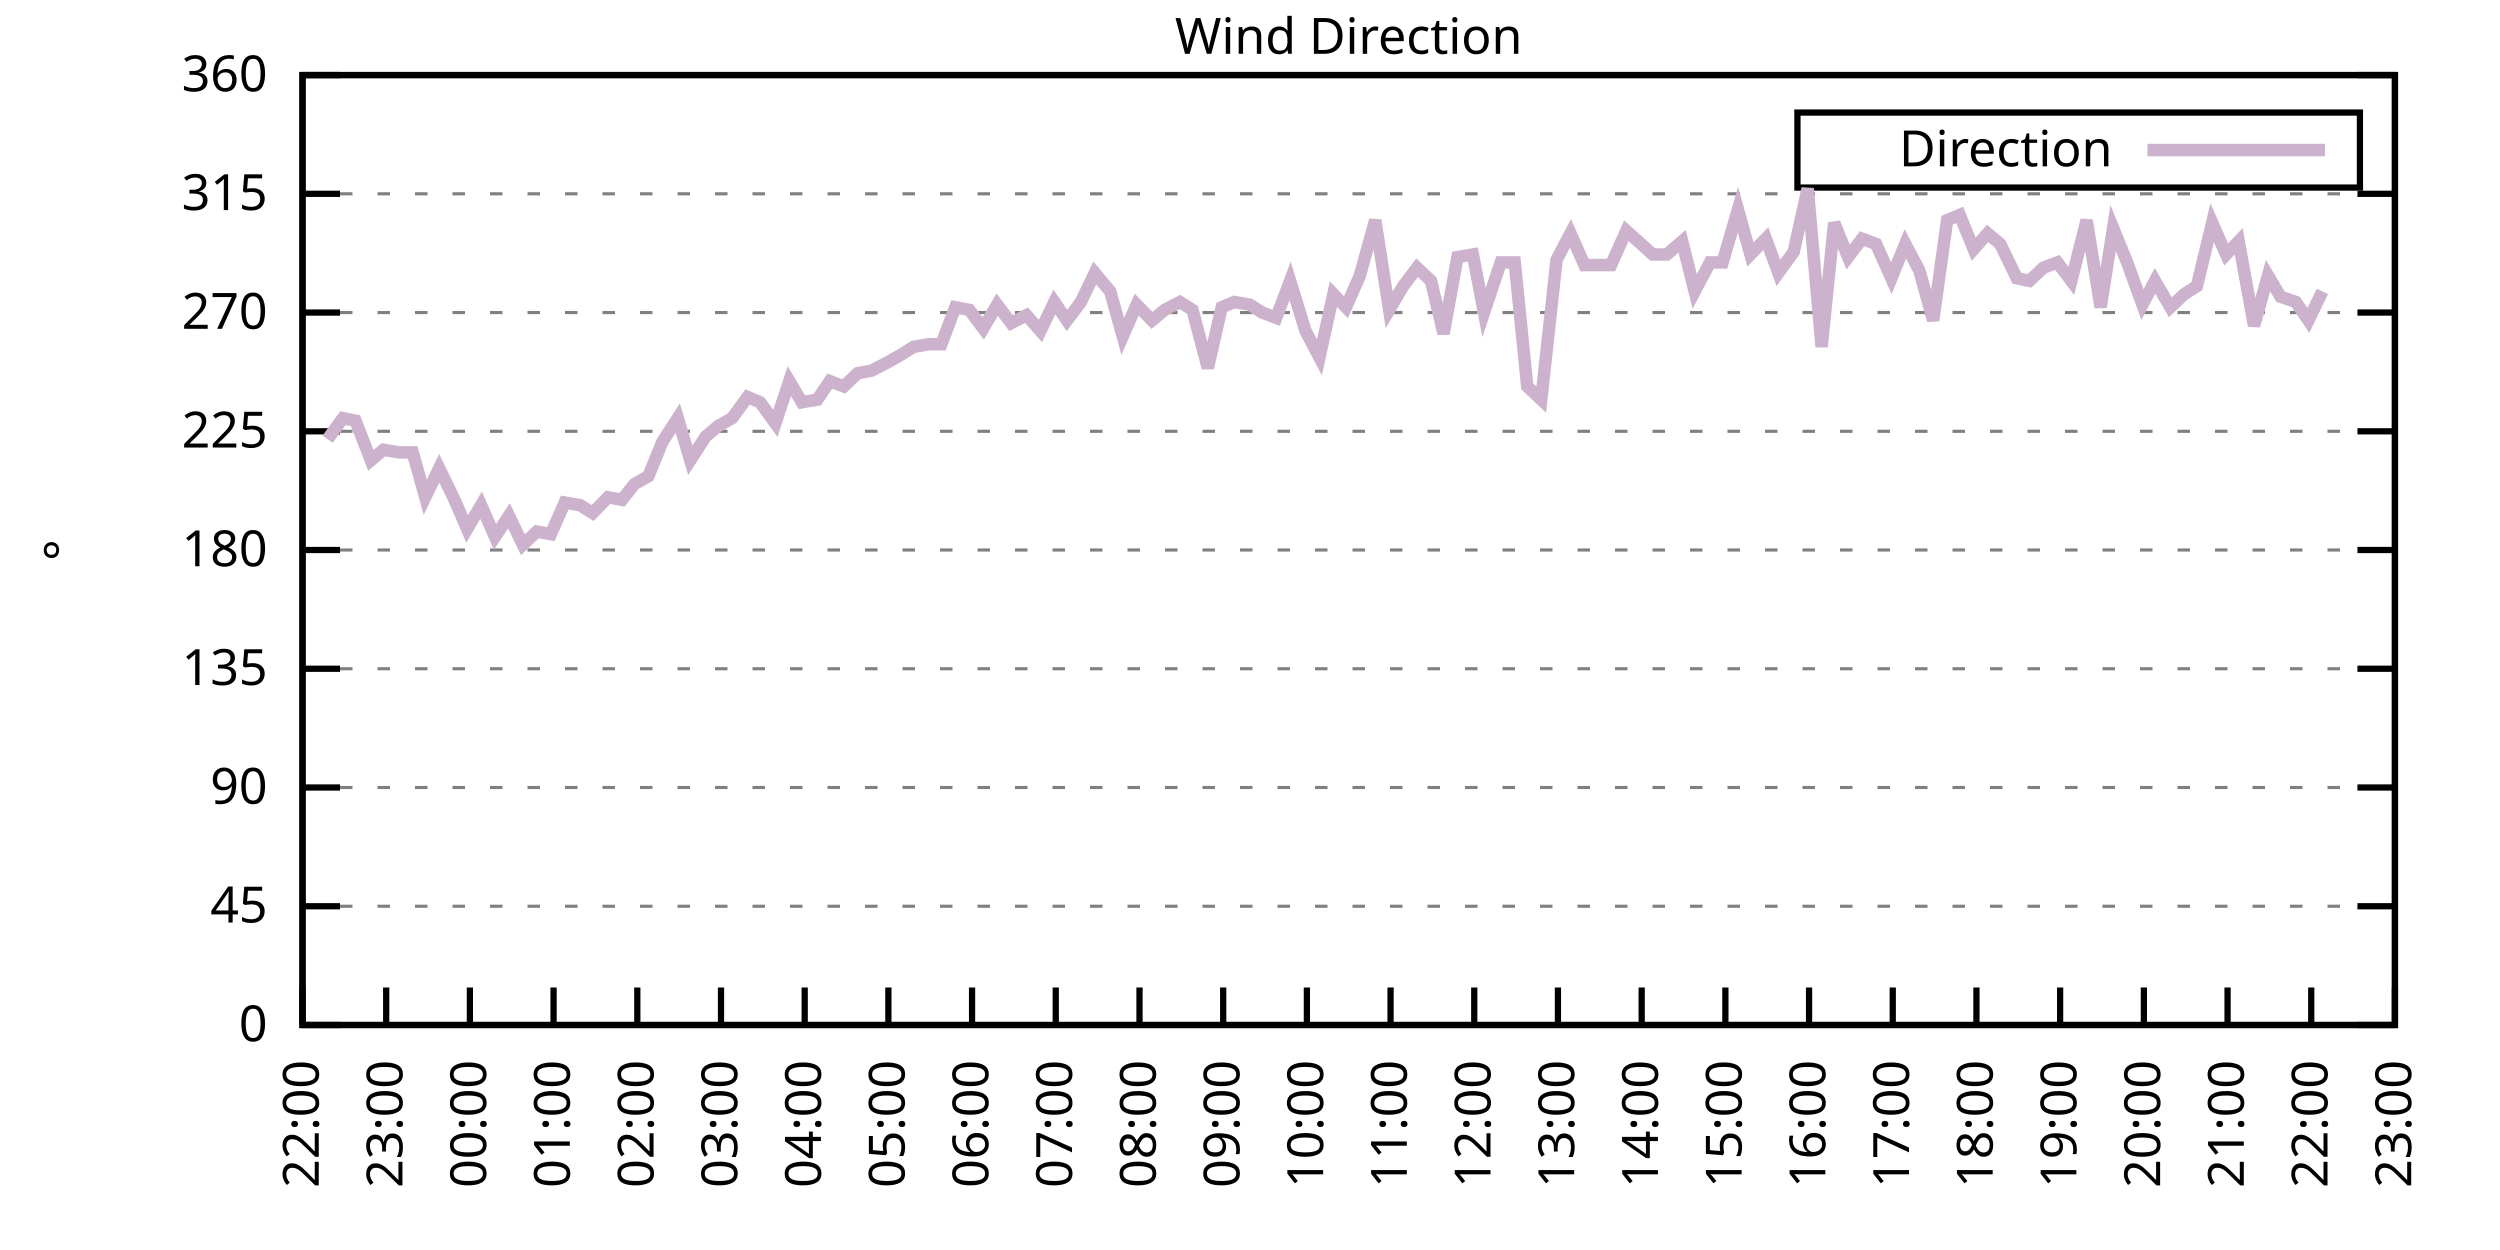
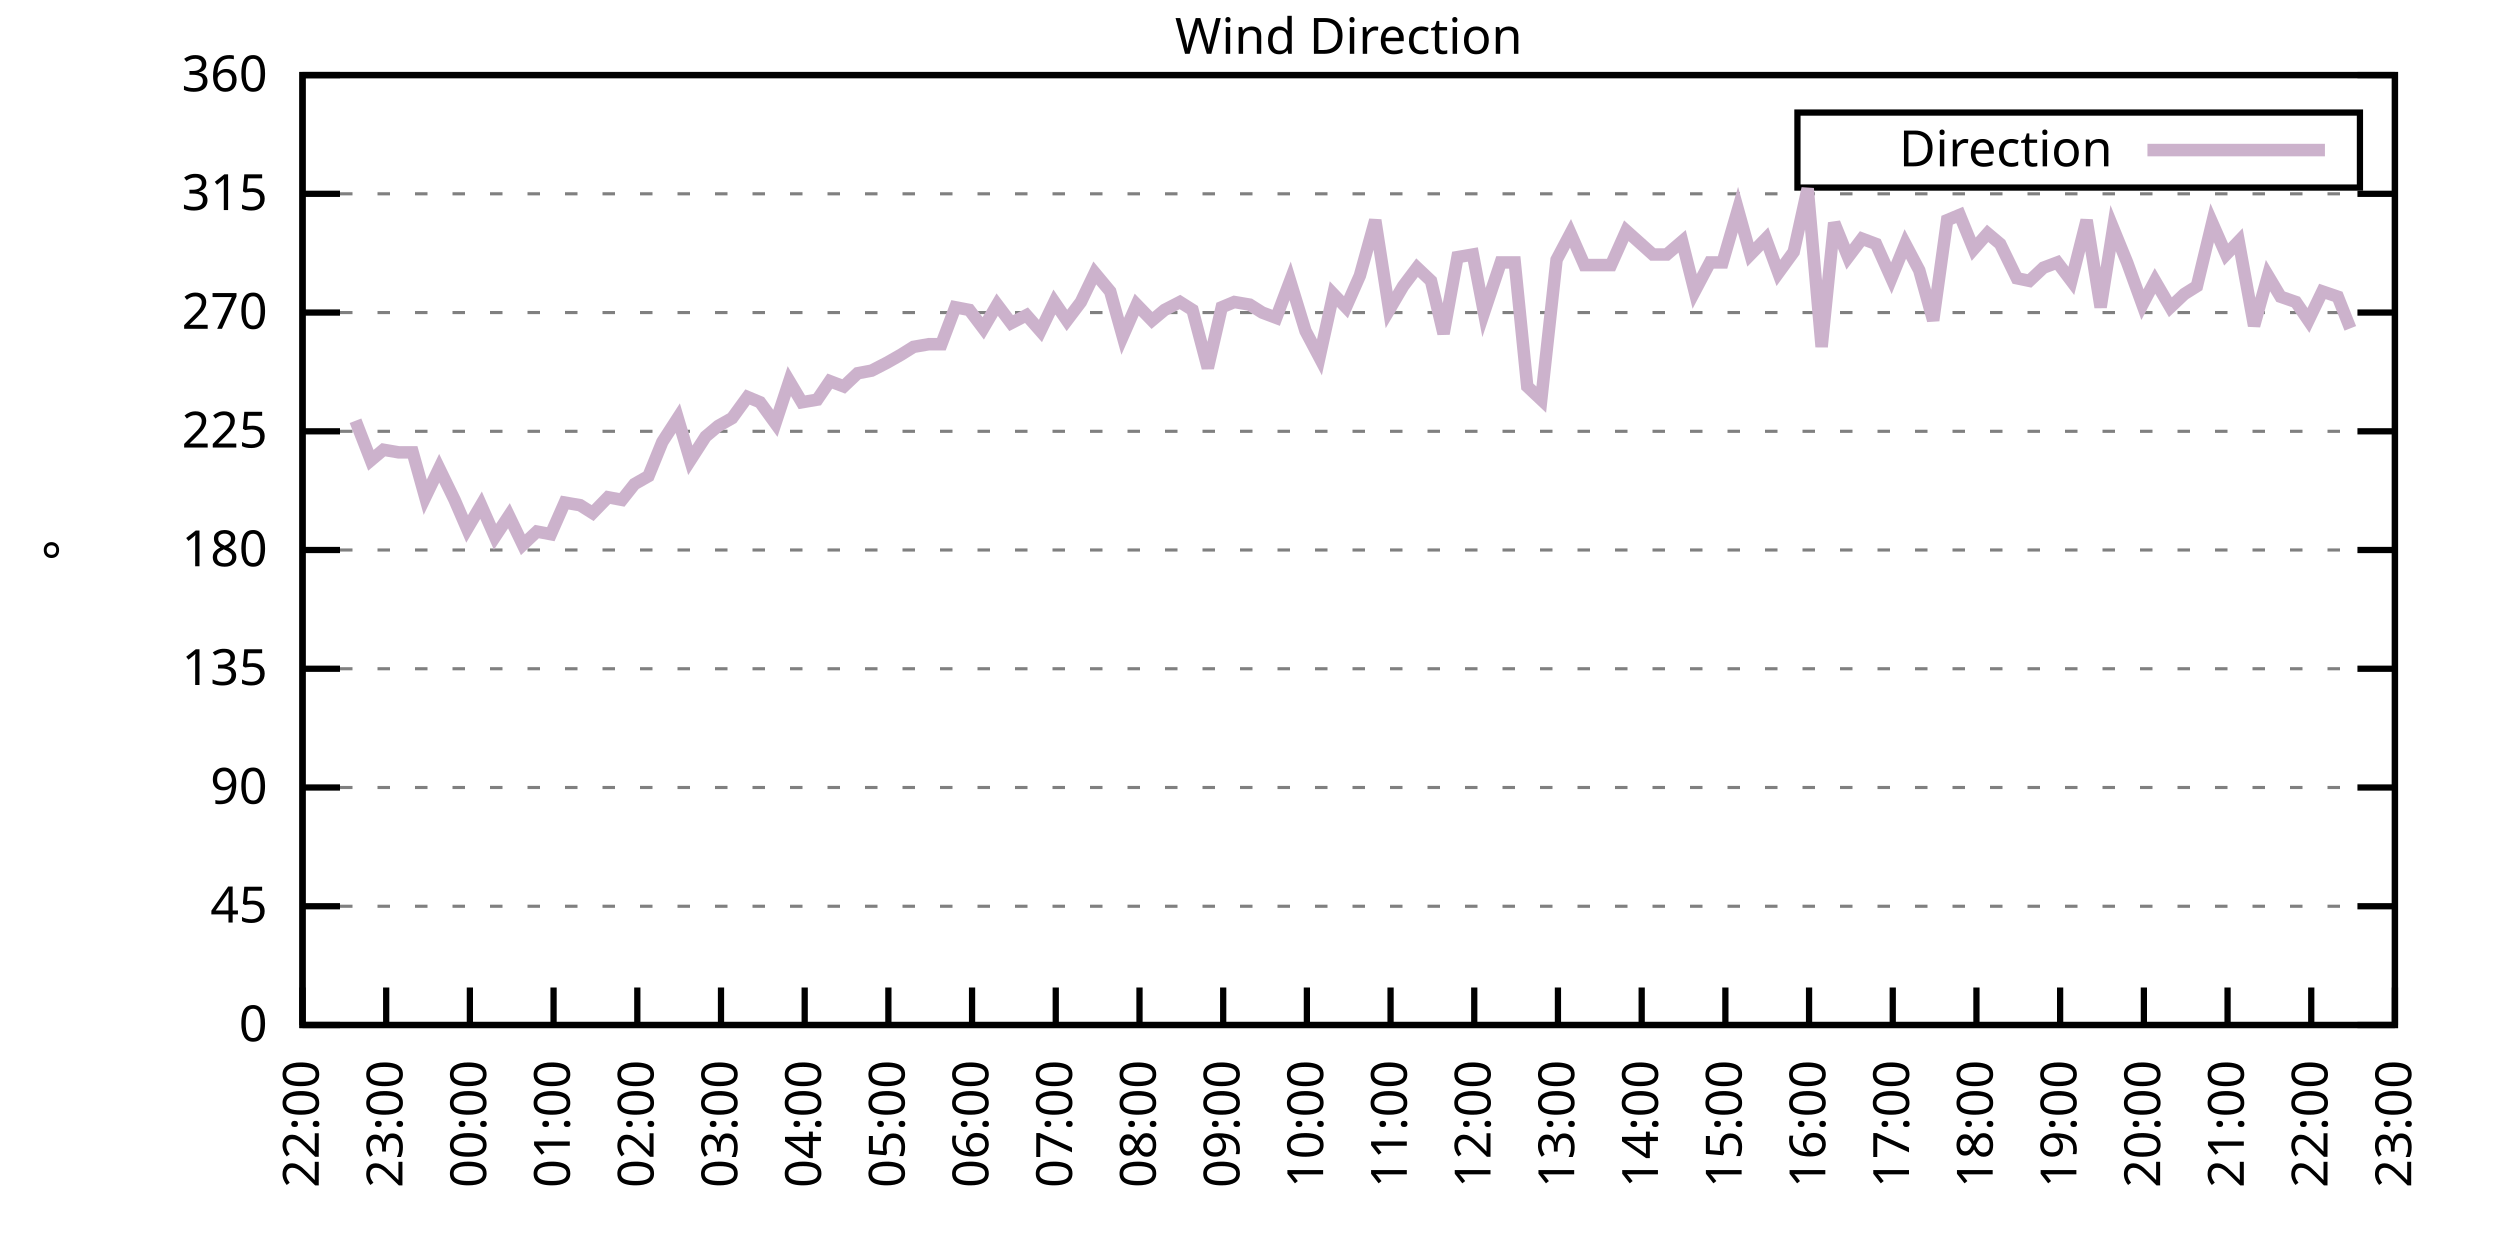
<svg xmlns="http://www.w3.org/2000/svg" xmlns:xlink="http://www.w3.org/1999/xlink" width="400" height="200" viewBox="0 0 400 200">
  <g id="gnuplot_canvas">
    <rect x="0" y="0" width="400" height="200" fill="none" />
    <defs>
      <circle id="gpDot" r="0.5" stroke-width="0.5" stroke="currentColor" />
      <path id="gpPt0" stroke-width="0.333" stroke="currentColor" d="M-1,0 h2 M0,-1 v2" />
      <path id="gpPt1" stroke-width="0.333" stroke="currentColor" d="M-1,-1 L1,1 M1,-1 L-1,1" />
      <path id="gpPt2" stroke-width="0.333" stroke="currentColor" d="M-1,0 L1,0 M0,-1 L0,1 M-1,-1 L1,1 M-1,1 L1,-1" />
      <rect id="gpPt3" stroke-width="0.333" stroke="currentColor" x="-1" y="-1" width="2" height="2" />
      <rect id="gpPt4" stroke-width="0.333" stroke="currentColor" fill="currentColor" x="-1" y="-1" width="2" height="2" />
      <circle id="gpPt5" stroke-width="0.333" stroke="currentColor" cx="0" cy="0" r="1" />
      <use xlink:href="#gpPt5" id="gpPt6" fill="currentColor" stroke="none" />
      <path id="gpPt7" stroke-width="0.333" stroke="currentColor" d="M0,-1.33 L-1.33,0.67 L1.33,0.67 z" />
      <use xlink:href="#gpPt7" id="gpPt8" fill="currentColor" stroke="none" />
      <use xlink:href="#gpPt7" id="gpPt9" stroke="currentColor" transform="rotate(180)" />
      <use xlink:href="#gpPt9" id="gpPt10" fill="currentColor" stroke="none" />
      <use xlink:href="#gpPt3" id="gpPt11" stroke="currentColor" transform="rotate(45)" />
      <use xlink:href="#gpPt11" id="gpPt12" fill="currentColor" stroke="none" />
      <path id="gpPt13" stroke-width="0.333" stroke="currentColor" d="M0,1.330 L1.265,0.411 L0.782,-1.067 L-0.782,-1.076 L-1.265,0.411 z" />
      <use xlink:href="#gpPt13" id="gpPt14" fill="currentColor" stroke="none" />
      <filter id="textbox" filterUnits="objectBoundingBox" x="0" y="0" height="1" width="1">
        <feFlood flood-color="white" flood-opacity="1" result="bgnd" />
        <feComposite in="SourceGraphic" in2="bgnd" operator="atop" />
      </filter>
      <filter id="greybox" filterUnits="objectBoundingBox" x="0" y="0" height="1" width="1">
        <feFlood flood-color="lightgrey" flood-opacity="1" result="grey" />
        <feComposite in="SourceGraphic" in2="grey" operator="atop" />
      </filter>
    </defs>
    <g fill="none" color="white" stroke="currentColor" stroke-width="1.00" stroke-linecap="butt" stroke-linejoin="miter">
</g>
    <g fill="none" color="black" stroke="currentColor" stroke-width="1.00" stroke-linecap="butt" stroke-linejoin="miter">
      <g stroke="none" shape-rendering="crispEdges">
        <polygon fill="rgb(255, 255, 255)" points="48.40,164.00 383.18,164.00 383.18,12.02 48.40,12.02 " />
      </g>
    </g>
    <g fill="none" color="black" stroke="currentColor" stroke-width="1.00" stroke-linecap="butt" stroke-linejoin="miter">
</g>
    <g fill="none" color="black" stroke="black" stroke-width="0.50" stroke-linecap="butt" stroke-linejoin="miter">
</g>
    <g fill="none" color="gray" stroke="currentColor" stroke-width="0.50" stroke-linecap="butt" stroke-linejoin="miter">
      <path stroke="gray" stroke-dasharray="2,4" class="gridline" d="M48.40,164.00 L383.19,164.00  " />
    </g>
    <g fill="none" color="gray" stroke="gray" stroke-width="1.00" stroke-linecap="butt" stroke-linejoin="miter">
</g>
    <g fill="none" color="black" stroke="currentColor" stroke-width="1.00" stroke-linecap="butt" stroke-linejoin="miter">
      <path stroke="black" d="M48.40,164.00 L54.40,164.00 M383.19,164.00 L377.19,164.00  " />
      <g transform="translate(42.80,166.60)" stroke="none" fill="black" font-family="Sans" font-size="8.00" text-anchor="end">
        <text>
          <tspan font-family="Sans"> 0</tspan>
        </text>
      </g>
    </g>
    <g fill="none" color="black" stroke="currentColor" stroke-width="1.00" stroke-linecap="butt" stroke-linejoin="miter">
</g>
    <g fill="none" color="black" stroke="black" stroke-width="0.50" stroke-linecap="butt" stroke-linejoin="miter">
</g>
    <g fill="none" color="gray" stroke="currentColor" stroke-width="0.50" stroke-linecap="butt" stroke-linejoin="miter">
      <path stroke="gray" stroke-dasharray="2,4" class="gridline" d="M48.40,145.00 L383.19,145.00  " />
    </g>
    <g fill="none" color="gray" stroke="gray" stroke-width="1.00" stroke-linecap="butt" stroke-linejoin="miter">
</g>
    <g fill="none" color="black" stroke="currentColor" stroke-width="1.00" stroke-linecap="butt" stroke-linejoin="miter">
      <path stroke="black" d="M48.40,145.00 L54.40,145.00 M383.19,145.00 L377.19,145.00  " />
      <g transform="translate(42.80,147.60)" stroke="none" fill="black" font-family="Sans" font-size="8.00" text-anchor="end">
        <text>
          <tspan font-family="Sans"> 45</tspan>
        </text>
      </g>
    </g>
    <g fill="none" color="black" stroke="currentColor" stroke-width="1.00" stroke-linecap="butt" stroke-linejoin="miter">
</g>
    <g fill="none" color="black" stroke="black" stroke-width="0.50" stroke-linecap="butt" stroke-linejoin="miter">
</g>
    <g fill="none" color="gray" stroke="currentColor" stroke-width="0.50" stroke-linecap="butt" stroke-linejoin="miter">
      <path stroke="gray" stroke-dasharray="2,4" class="gridline" d="M48.40,126.00 L383.19,126.00  " />
    </g>
    <g fill="none" color="gray" stroke="gray" stroke-width="1.00" stroke-linecap="butt" stroke-linejoin="miter">
</g>
    <g fill="none" color="black" stroke="currentColor" stroke-width="1.00" stroke-linecap="butt" stroke-linejoin="miter">
      <path stroke="black" d="M48.40,126.00 L54.40,126.00 M383.19,126.00 L377.19,126.00  " />
      <g transform="translate(42.80,128.60)" stroke="none" fill="black" font-family="Sans" font-size="8.00" text-anchor="end">
        <text>
          <tspan font-family="Sans"> 90</tspan>
        </text>
      </g>
    </g>
    <g fill="none" color="black" stroke="currentColor" stroke-width="1.00" stroke-linecap="butt" stroke-linejoin="miter">
</g>
    <g fill="none" color="black" stroke="black" stroke-width="0.50" stroke-linecap="butt" stroke-linejoin="miter">
</g>
    <g fill="none" color="gray" stroke="currentColor" stroke-width="0.50" stroke-linecap="butt" stroke-linejoin="miter">
      <path stroke="gray" stroke-dasharray="2,4" class="gridline" d="M48.40,107.00 L383.19,107.00  " />
    </g>
    <g fill="none" color="gray" stroke="gray" stroke-width="1.00" stroke-linecap="butt" stroke-linejoin="miter">
</g>
    <g fill="none" color="black" stroke="currentColor" stroke-width="1.00" stroke-linecap="butt" stroke-linejoin="miter">
      <path stroke="black" d="M48.40,107.00 L54.40,107.00 M383.19,107.00 L377.19,107.00  " />
      <g transform="translate(42.80,109.60)" stroke="none" fill="black" font-family="Sans" font-size="8.00" text-anchor="end">
        <text>
          <tspan font-family="Sans"> 135</tspan>
        </text>
      </g>
    </g>
    <g fill="none" color="black" stroke="currentColor" stroke-width="1.00" stroke-linecap="butt" stroke-linejoin="miter">
</g>
    <g fill="none" color="black" stroke="black" stroke-width="0.50" stroke-linecap="butt" stroke-linejoin="miter">
</g>
    <g fill="none" color="gray" stroke="currentColor" stroke-width="0.50" stroke-linecap="butt" stroke-linejoin="miter">
      <path stroke="gray" stroke-dasharray="2,4" class="gridline" d="M48.40,88.00 L383.19,88.00  " />
    </g>
    <g fill="none" color="gray" stroke="gray" stroke-width="1.00" stroke-linecap="butt" stroke-linejoin="miter">
</g>
    <g fill="none" color="black" stroke="currentColor" stroke-width="1.00" stroke-linecap="butt" stroke-linejoin="miter">
      <path stroke="black" d="M48.40,88.00 L54.40,88.00 M383.19,88.00 L377.19,88.00  " />
      <g transform="translate(42.80,90.60)" stroke="none" fill="black" font-family="Sans" font-size="8.00" text-anchor="end">
        <text>
          <tspan font-family="Sans"> 180</tspan>
        </text>
      </g>
    </g>
    <g fill="none" color="black" stroke="currentColor" stroke-width="1.00" stroke-linecap="butt" stroke-linejoin="miter">
</g>
    <g fill="none" color="black" stroke="black" stroke-width="0.50" stroke-linecap="butt" stroke-linejoin="miter">
</g>
    <g fill="none" color="gray" stroke="currentColor" stroke-width="0.50" stroke-linecap="butt" stroke-linejoin="miter">
      <path stroke="gray" stroke-dasharray="2,4" class="gridline" d="M48.40,69.01 L383.19,69.01  " />
    </g>
    <g fill="none" color="gray" stroke="gray" stroke-width="1.00" stroke-linecap="butt" stroke-linejoin="miter">
</g>
    <g fill="none" color="black" stroke="currentColor" stroke-width="1.00" stroke-linecap="butt" stroke-linejoin="miter">
      <path stroke="black" d="M48.40,69.01 L54.40,69.01 M383.19,69.01 L377.19,69.01  " />
      <g transform="translate(42.80,71.61)" stroke="none" fill="black" font-family="Sans" font-size="8.00" text-anchor="end">
        <text>
          <tspan font-family="Sans"> 225</tspan>
        </text>
      </g>
    </g>
    <g fill="none" color="black" stroke="currentColor" stroke-width="1.00" stroke-linecap="butt" stroke-linejoin="miter">
</g>
    <g fill="none" color="black" stroke="black" stroke-width="0.50" stroke-linecap="butt" stroke-linejoin="miter">
</g>
    <g fill="none" color="gray" stroke="currentColor" stroke-width="0.50" stroke-linecap="butt" stroke-linejoin="miter">
      <path stroke="gray" stroke-dasharray="2,4" class="gridline" d="M48.40,50.01 L383.19,50.01  " />
    </g>
    <g fill="none" color="gray" stroke="gray" stroke-width="1.00" stroke-linecap="butt" stroke-linejoin="miter">
</g>
    <g fill="none" color="black" stroke="currentColor" stroke-width="1.00" stroke-linecap="butt" stroke-linejoin="miter">
      <path stroke="black" d="M48.40,50.01 L54.40,50.01 M383.19,50.01 L377.19,50.01  " />
      <g transform="translate(42.80,52.61)" stroke="none" fill="black" font-family="Sans" font-size="8.00" text-anchor="end">
        <text>
          <tspan font-family="Sans"> 270</tspan>
        </text>
      </g>
    </g>
    <g fill="none" color="black" stroke="currentColor" stroke-width="1.00" stroke-linecap="butt" stroke-linejoin="miter">
</g>
    <g fill="none" color="black" stroke="black" stroke-width="0.50" stroke-linecap="butt" stroke-linejoin="miter">
</g>
    <g fill="none" color="gray" stroke="currentColor" stroke-width="0.50" stroke-linecap="butt" stroke-linejoin="miter">
      <path stroke="gray" stroke-dasharray="2,4" class="gridline" d="M48.40,31.01 L383.19,31.01  " />
    </g>
    <g fill="none" color="gray" stroke="gray" stroke-width="1.00" stroke-linecap="butt" stroke-linejoin="miter">
</g>
    <g fill="none" color="black" stroke="currentColor" stroke-width="1.00" stroke-linecap="butt" stroke-linejoin="miter">
      <path stroke="black" d="M48.40,31.01 L54.40,31.01 M383.19,31.01 L377.19,31.01  " />
      <g transform="translate(42.80,33.61)" stroke="none" fill="black" font-family="Sans" font-size="8.00" text-anchor="end">
        <text>
          <tspan font-family="Sans"> 315</tspan>
        </text>
      </g>
    </g>
    <g fill="none" color="black" stroke="currentColor" stroke-width="1.00" stroke-linecap="butt" stroke-linejoin="miter">
</g>
    <g fill="none" color="black" stroke="black" stroke-width="0.50" stroke-linecap="butt" stroke-linejoin="miter">
</g>
    <g fill="none" color="gray" stroke="currentColor" stroke-width="0.50" stroke-linecap="butt" stroke-linejoin="miter">
      <path stroke="gray" stroke-dasharray="2,4" class="gridline" d="M48.40,12.01 L383.19,12.01  " />
    </g>
    <g fill="none" color="gray" stroke="gray" stroke-width="1.00" stroke-linecap="butt" stroke-linejoin="miter">
</g>
    <g fill="none" color="black" stroke="currentColor" stroke-width="1.00" stroke-linecap="butt" stroke-linejoin="miter">
      <path stroke="black" d="M48.40,12.01 L54.40,12.01 M383.19,12.01 L377.19,12.01  " />
      <g transform="translate(42.80,14.61)" stroke="none" fill="black" font-family="Sans" font-size="8.00" text-anchor="end">
        <text>
          <tspan font-family="Sans"> 360</tspan>
        </text>
      </g>
    </g>
    <g fill="none" color="black" stroke="currentColor" stroke-width="1.00" stroke-linecap="butt" stroke-linejoin="miter">
      <path stroke="black" d="M48.40,164.00 L48.40,158.00  " />
      <g transform="translate(51.00,169.60) rotate(270.00)" stroke="none" fill="black" font-family="Sans" font-size="8.00" text-anchor="end">
        <text>
          <tspan font-family="Sans">22:00</tspan>
        </text>
      </g>
    </g>
    <g fill="none" color="black" stroke="currentColor" stroke-width="1.00" stroke-linecap="butt" stroke-linejoin="miter">
      <path stroke="black" d="M61.79,164.00 L61.79,158.00  " />
      <g transform="translate(64.39,169.60) rotate(270.00)" stroke="none" fill="black" font-family="Sans" font-size="8.00" text-anchor="end">
        <text>
          <tspan font-family="Sans">23:00</tspan>
        </text>
      </g>
    </g>
    <g fill="none" color="black" stroke="currentColor" stroke-width="1.00" stroke-linecap="butt" stroke-linejoin="miter">
      <path stroke="black" d="M75.18,164.00 L75.18,158.00  " />
      <g transform="translate(77.78,169.60) rotate(270.00)" stroke="none" fill="black" font-family="Sans" font-size="8.00" text-anchor="end">
        <text>
          <tspan font-family="Sans">00:00</tspan>
        </text>
      </g>
    </g>
    <g fill="none" color="black" stroke="currentColor" stroke-width="1.00" stroke-linecap="butt" stroke-linejoin="miter">
      <path stroke="black" d="M88.57,164.00 L88.57,158.00  " />
      <g transform="translate(91.17,169.60) rotate(270.00)" stroke="none" fill="black" font-family="Sans" font-size="8.00" text-anchor="end">
        <text>
          <tspan font-family="Sans">01:00</tspan>
        </text>
      </g>
    </g>
    <g fill="none" color="black" stroke="currentColor" stroke-width="1.00" stroke-linecap="butt" stroke-linejoin="miter">
      <path stroke="black" d="M101.97,164.00 L101.97,158.00  " />
      <g transform="translate(104.57,169.60) rotate(270.00)" stroke="none" fill="black" font-family="Sans" font-size="8.00" text-anchor="end">
        <text>
          <tspan font-family="Sans">02:00</tspan>
        </text>
      </g>
    </g>
    <g fill="none" color="black" stroke="currentColor" stroke-width="1.00" stroke-linecap="butt" stroke-linejoin="miter">
      <path stroke="black" d="M115.36,164.00 L115.36,158.00  " />
      <g transform="translate(117.96,169.60) rotate(270.00)" stroke="none" fill="black" font-family="Sans" font-size="8.00" text-anchor="end">
        <text>
          <tspan font-family="Sans">03:00</tspan>
        </text>
      </g>
    </g>
    <g fill="none" color="black" stroke="currentColor" stroke-width="1.00" stroke-linecap="butt" stroke-linejoin="miter">
      <path stroke="black" d="M128.75,164.00 L128.75,158.00  " />
      <g transform="translate(131.35,169.60) rotate(270.00)" stroke="none" fill="black" font-family="Sans" font-size="8.00" text-anchor="end">
        <text>
          <tspan font-family="Sans">04:00</tspan>
        </text>
      </g>
    </g>
    <g fill="none" color="black" stroke="currentColor" stroke-width="1.00" stroke-linecap="butt" stroke-linejoin="miter">
      <path stroke="black" d="M142.14,164.00 L142.14,158.00  " />
      <g transform="translate(144.74,169.60) rotate(270.00)" stroke="none" fill="black" font-family="Sans" font-size="8.00" text-anchor="end">
        <text>
          <tspan font-family="Sans">05:00</tspan>
        </text>
      </g>
    </g>
    <g fill="none" color="black" stroke="currentColor" stroke-width="1.00" stroke-linecap="butt" stroke-linejoin="miter">
      <path stroke="black" d="M155.53,164.00 L155.53,158.00  " />
      <g transform="translate(158.13,169.60) rotate(270.00)" stroke="none" fill="black" font-family="Sans" font-size="8.00" text-anchor="end">
        <text>
          <tspan font-family="Sans">06:00</tspan>
        </text>
      </g>
    </g>
    <g fill="none" color="black" stroke="currentColor" stroke-width="1.00" stroke-linecap="butt" stroke-linejoin="miter">
      <path stroke="black" d="M168.92,164.00 L168.92,158.00  " />
      <g transform="translate(171.52,169.60) rotate(270.00)" stroke="none" fill="black" font-family="Sans" font-size="8.00" text-anchor="end">
        <text>
          <tspan font-family="Sans">07:00</tspan>
        </text>
      </g>
    </g>
    <g fill="none" color="black" stroke="currentColor" stroke-width="1.00" stroke-linecap="butt" stroke-linejoin="miter">
      <path stroke="black" d="M182.32,164.00 L182.32,158.00  " />
      <g transform="translate(184.92,169.60) rotate(270.00)" stroke="none" fill="black" font-family="Sans" font-size="8.00" text-anchor="end">
        <text>
          <tspan font-family="Sans">08:00</tspan>
        </text>
      </g>
    </g>
    <g fill="none" color="black" stroke="currentColor" stroke-width="1.00" stroke-linecap="butt" stroke-linejoin="miter">
      <path stroke="black" d="M195.71,164.00 L195.71,158.00  " />
      <g transform="translate(198.31,169.60) rotate(270.00)" stroke="none" fill="black" font-family="Sans" font-size="8.00" text-anchor="end">
        <text>
          <tspan font-family="Sans">09:00</tspan>
        </text>
      </g>
    </g>
    <g fill="none" color="black" stroke="currentColor" stroke-width="1.00" stroke-linecap="butt" stroke-linejoin="miter">
      <path stroke="black" d="M209.10,164.00 L209.10,158.00  " />
      <g transform="translate(211.70,169.60) rotate(270.00)" stroke="none" fill="black" font-family="Sans" font-size="8.00" text-anchor="end">
        <text>
          <tspan font-family="Sans">10:00</tspan>
        </text>
      </g>
    </g>
    <g fill="none" color="black" stroke="currentColor" stroke-width="1.00" stroke-linecap="butt" stroke-linejoin="miter">
      <path stroke="black" d="M222.49,164.00 L222.49,158.00  " />
      <g transform="translate(225.09,169.60) rotate(270.00)" stroke="none" fill="black" font-family="Sans" font-size="8.00" text-anchor="end">
        <text>
          <tspan font-family="Sans">11:00</tspan>
        </text>
      </g>
    </g>
    <g fill="none" color="black" stroke="currentColor" stroke-width="1.00" stroke-linecap="butt" stroke-linejoin="miter">
      <path stroke="black" d="M235.88,164.00 L235.88,158.00  " />
      <g transform="translate(238.48,169.60) rotate(270.00)" stroke="none" fill="black" font-family="Sans" font-size="8.00" text-anchor="end">
        <text>
          <tspan font-family="Sans">12:00</tspan>
        </text>
      </g>
    </g>
    <g fill="none" color="black" stroke="currentColor" stroke-width="1.00" stroke-linecap="butt" stroke-linejoin="miter">
      <path stroke="black" d="M249.27,164.00 L249.27,158.00  " />
      <g transform="translate(251.87,169.60) rotate(270.00)" stroke="none" fill="black" font-family="Sans" font-size="8.00" text-anchor="end">
        <text>
          <tspan font-family="Sans">13:00</tspan>
        </text>
      </g>
    </g>
    <g fill="none" color="black" stroke="currentColor" stroke-width="1.00" stroke-linecap="butt" stroke-linejoin="miter">
      <path stroke="black" d="M262.67,164.00 L262.67,158.00  " />
      <g transform="translate(265.27,169.60) rotate(270.00)" stroke="none" fill="black" font-family="Sans" font-size="8.00" text-anchor="end">
        <text>
          <tspan font-family="Sans">14:00</tspan>
        </text>
      </g>
    </g>
    <g fill="none" color="black" stroke="currentColor" stroke-width="1.00" stroke-linecap="butt" stroke-linejoin="miter">
      <path stroke="black" d="M276.06,164.00 L276.06,158.00  " />
      <g transform="translate(278.66,169.60) rotate(270.00)" stroke="none" fill="black" font-family="Sans" font-size="8.00" text-anchor="end">
        <text>
          <tspan font-family="Sans">15:00</tspan>
        </text>
      </g>
    </g>
    <g fill="none" color="black" stroke="currentColor" stroke-width="1.00" stroke-linecap="butt" stroke-linejoin="miter">
      <path stroke="black" d="M289.45,164.00 L289.45,158.00  " />
      <g transform="translate(292.05,169.60) rotate(270.00)" stroke="none" fill="black" font-family="Sans" font-size="8.00" text-anchor="end">
        <text>
          <tspan font-family="Sans">16:00</tspan>
        </text>
      </g>
    </g>
    <g fill="none" color="black" stroke="currentColor" stroke-width="1.00" stroke-linecap="butt" stroke-linejoin="miter">
      <path stroke="black" d="M302.84,164.00 L302.84,158.00  " />
      <g transform="translate(305.44,169.60) rotate(270.00)" stroke="none" fill="black" font-family="Sans" font-size="8.00" text-anchor="end">
        <text>
          <tspan font-family="Sans">17:00</tspan>
        </text>
      </g>
    </g>
    <g fill="none" color="black" stroke="currentColor" stroke-width="1.00" stroke-linecap="butt" stroke-linejoin="miter">
      <path stroke="black" d="M316.23,164.00 L316.23,158.00  " />
      <g transform="translate(318.83,169.60) rotate(270.00)" stroke="none" fill="black" font-family="Sans" font-size="8.00" text-anchor="end">
        <text>
          <tspan font-family="Sans">18:00</tspan>
        </text>
      </g>
    </g>
    <g fill="none" color="black" stroke="currentColor" stroke-width="1.00" stroke-linecap="butt" stroke-linejoin="miter">
      <path stroke="black" d="M329.62,164.00 L329.62,158.00  " />
      <g transform="translate(332.22,169.60) rotate(270.00)" stroke="none" fill="black" font-family="Sans" font-size="8.00" text-anchor="end">
        <text>
          <tspan font-family="Sans">19:00</tspan>
        </text>
      </g>
    </g>
    <g fill="none" color="black" stroke="currentColor" stroke-width="1.00" stroke-linecap="butt" stroke-linejoin="miter">
      <path stroke="black" d="M343.02,164.00 L343.02,158.00  " />
      <g transform="translate(345.62,169.60) rotate(270.00)" stroke="none" fill="black" font-family="Sans" font-size="8.00" text-anchor="end">
        <text>
          <tspan font-family="Sans">20:00</tspan>
        </text>
      </g>
    </g>
    <g fill="none" color="black" stroke="currentColor" stroke-width="1.00" stroke-linecap="butt" stroke-linejoin="miter">
      <path stroke="black" d="M356.41,164.00 L356.41,158.00  " />
      <g transform="translate(359.01,169.60) rotate(270.00)" stroke="none" fill="black" font-family="Sans" font-size="8.00" text-anchor="end">
        <text>
          <tspan font-family="Sans">21:00</tspan>
        </text>
      </g>
    </g>
    <g fill="none" color="black" stroke="currentColor" stroke-width="1.00" stroke-linecap="butt" stroke-linejoin="miter">
      <path stroke="black" d="M369.80,164.00 L369.80,158.00  " />
      <g transform="translate(372.40,169.60) rotate(270.00)" stroke="none" fill="black" font-family="Sans" font-size="8.00" text-anchor="end">
        <text>
          <tspan font-family="Sans">22:00</tspan>
        </text>
      </g>
    </g>
    <g fill="none" color="black" stroke="currentColor" stroke-width="1.00" stroke-linecap="butt" stroke-linejoin="miter">
      <path stroke="black" d="M383.19,164.00 L383.19,158.00  " />
      <g transform="translate(385.79,169.60) rotate(270.00)" stroke="none" fill="black" font-family="Sans" font-size="8.00" text-anchor="end">
        <text>
          <tspan font-family="Sans">23:00</tspan>
        </text>
      </g>
    </g>
    <g fill="none" color="black" stroke="currentColor" stroke-width="1.00" stroke-linecap="butt" stroke-linejoin="miter">
</g>
    <g fill="none" color="black" stroke="currentColor" stroke-width="1.00" stroke-linecap="butt" stroke-linejoin="miter">
      <path stroke="black" d="M48.40,12.01 L48.40,164.00 L383.19,164.00 L383.19,12.01 L48.40,12.01 Z  " />
    </g>
    <g fill="none" color="black" stroke="currentColor" stroke-width="1.00" stroke-linecap="butt" stroke-linejoin="miter">
</g>
    <g fill="none" color="black" stroke="currentColor" stroke-width="1.00" stroke-linecap="butt" stroke-linejoin="miter">
      <path stroke="black" d="M287.59,30.01 L287.59,18.01 L377.59,18.01 L377.59,30.01 L287.59,30.01 Z  " />
    </g>
    <g id="Wind_direction_plot_1">
      <g fill="none" color="white" stroke="black" stroke-width="2.00" stroke-linecap="butt" stroke-linejoin="miter">
</g>
      <g fill="none" color="black" stroke="currentColor" stroke-width="2.00" stroke-linecap="butt" stroke-linejoin="miter">
        <g transform="translate(337.99,26.61)" stroke="none" fill="black" font-family="Sans" font-size="8.00" text-anchor="end">
          <text>
            <tspan font-family="Sans">Direction</tspan>
          </text>
        </g>
      </g>
      <g fill="none" color="black" stroke="currentColor" stroke-width="2.00" stroke-linecap="butt" stroke-linejoin="miter">
-         <path stroke="rgb(204, 178, 204)" d="M343.59,24.01 L371.99,24.01 M52.42,70.27 L54.87,66.90 L56.88,67.32 L59.34,73.65 L61.35,71.96 L63.80,72.38   L66.03,72.38 L68.04,79.56 L70.27,74.92 L72.73,79.98 L74.74,84.63 L76.97,80.83 L79.20,85.89 L81.43,82.52   L83.66,87.16 L85.90,85.05 L88.13,85.47 L90.36,80.41 L92.82,80.83 L94.82,82.09 L97.28,79.56 L99.51,79.98   L101.52,77.45 L103.75,76.18 L105.98,70.70 L108.44,66.90 L110.45,73.65 L112.90,69.85 L114.91,68.16 L117.14,66.90   L119.60,63.52 L121.61,64.36 L124.06,67.74 L126.29,60.98 L128.30,64.36 L130.76,63.94 L132.77,60.98 L135.00,61.83   L137.23,59.72 L139.46,59.30 L141.92,58.03 L144.15,56.76 L146.16,55.50 L148.61,55.07 L150.62,55.07 L152.85,49.16   L155.09,49.59 L157.32,52.54 L159.55,48.74 L161.78,51.70 L164.24,50.43 L166.47,52.96 L168.70,48.32 L170.71,51.27   L172.94,48.32 L175.17,43.67 L177.63,46.63 L179.64,53.81 L181.87,48.74 L184.32,51.27 L186.33,49.59 L188.79,48.32   L190.80,49.59 L193.25,58.87 L195.48,49.16 L197.49,48.32 L199.95,48.74 L201.96,50.01 L204.19,50.85 L206.42,44.94   L208.88,52.96 L211.11,57.18 L213.34,47.05 L215.35,49.16 L217.58,44.10 L220.04,35.23 L222.27,49.59 L224.50,45.79   L226.73,42.83 L228.96,44.94 L230.97,53.39 L233.20,41.14 L235.66,40.72 L237.44,50.01 L240.12,41.99 L242.36,41.99   L244.36,61.83 L246.60,63.94 L249.05,41.56 L251.28,37.34 L253.51,42.41 L255.75,42.41 L257.76,42.41 L260.21,36.92   L264.45,40.72 L266.68,40.72 L269.14,38.61 L271.15,46.63 L273.60,41.99 L275.61,41.99 L278.07,33.54 L280.07,40.72   L282.53,38.19 L284.54,43.67 L286.99,40.30 L289.23,30.16 L291.46,55.50 L293.47,35.65 L295.70,41.14 L297.93,38.19   L300.16,39.03 L302.62,44.52 L304.85,39.03 L307.08,43.25 L309.31,51.27 L311.54,35.23 L313.55,34.39 L315.79,39.87   L318.02,37.34 L320.03,39.03 L322.70,44.52 L324.71,44.94 L326.95,42.83 L329.18,41.99 L331.41,44.94 L333.86,35.23   L336.10,49.16 L338.10,36.50 L340.34,41.99 L342.79,48.74 L344.80,44.94 L347.26,49.16 L349.49,47.05 L351.50,45.79   L353.95,35.65 L356.18,40.72 L358.19,38.61 L360.65,52.12 L362.88,44.10 L364.89,47.47 L367.34,48.32 L369.35,51.27   L371.58,46.63  " />
+         <path stroke="rgb(204, 178, 204)" d="M343.59,24.01 L371.99,24.01 M56.88,67.32 L59.34,73.65 L61.35,71.96 L63.80,72.38 L66.03,72.38 L68.04,79.56   L70.27,74.92 L72.73,79.98 L74.74,84.63 L76.97,80.83 L79.20,85.89 L81.43,82.52 L83.66,87.16 L85.90,85.05   L88.13,85.47 L90.36,80.41 L92.82,80.83 L94.82,82.09 L97.28,79.56 L99.51,79.98 L101.52,77.45 L103.75,76.18   L105.98,70.70 L108.44,66.90 L110.45,73.65 L112.90,69.85 L114.91,68.16 L117.14,66.90 L119.60,63.52 L121.61,64.36   L124.06,67.74 L126.29,60.98 L128.30,64.36 L130.76,63.94 L132.77,60.98 L135.00,61.83 L137.23,59.72 L139.46,59.30   L141.92,58.03 L144.15,56.76 L146.16,55.50 L148.61,55.07 L150.62,55.07 L152.85,49.16 L155.09,49.59 L157.32,52.54   L159.55,48.74 L161.78,51.70 L164.24,50.43 L166.47,52.96 L168.70,48.32 L170.71,51.27 L172.94,48.32 L175.17,43.67   L177.63,46.63 L179.64,53.81 L181.87,48.74 L184.32,51.27 L186.33,49.59 L188.79,48.32 L190.80,49.59 L193.25,58.87   L195.48,49.16 L197.49,48.32 L199.95,48.74 L201.96,50.01 L204.19,50.85 L206.42,44.94 L208.88,52.96 L211.11,57.18   L213.34,47.05 L215.35,49.16 L217.58,44.10 L220.04,35.23 L222.27,49.59 L224.50,45.79 L226.73,42.83 L228.96,44.94   L230.97,53.39 L233.20,41.14 L235.66,40.72 L237.44,50.01 L240.12,41.99 L242.36,41.99 L244.36,61.83 L246.60,63.94   L249.05,41.56 L251.28,37.34 L253.51,42.41 L255.75,42.41 L257.76,42.41 L260.21,36.92 L264.45,40.72 L266.68,40.72   L269.14,38.61 L271.15,46.63 L273.60,41.99 L275.61,41.99 L278.07,33.54 L280.07,40.72 L282.53,38.19 L284.54,43.67   L286.99,40.30 L289.23,30.16 L291.46,55.50 L293.47,35.65 L295.70,41.14 L297.93,38.19 L300.16,39.03 L302.62,44.52   L304.85,39.03 L307.08,43.25 L309.31,51.27 L311.54,35.23 L313.55,34.39 L315.79,39.87 L318.02,37.34 L320.03,39.03   L322.70,44.52 L324.71,44.94 L326.95,42.83 L329.18,41.99 L331.41,44.94 L333.86,35.23 L336.10,49.16 L338.10,36.50   L340.34,41.99 L342.79,48.74 L344.80,44.94 L347.26,49.16 L349.49,47.05 L351.50,45.79 L353.95,35.65 L356.18,40.72   L358.19,38.61 L360.65,52.12 L362.88,44.10 L364.89,47.47 L367.34,48.32 L369.35,51.27 L371.58,46.63 L374.04,47.47   L376.05,52.54  " />
      </g>
    </g>
    <g fill="none" color="black" stroke="currentColor" stroke-width="2.00" stroke-linecap="butt" stroke-linejoin="miter">
</g>
    <g fill="none" color="black" stroke="black" stroke-width="1.00" stroke-linecap="butt" stroke-linejoin="miter">
</g>
    <g fill="none" color="black" stroke="currentColor" stroke-width="1.00" stroke-linecap="butt" stroke-linejoin="miter">
      <path stroke="black" d="M48.40,12.01 L48.40,164.00 L383.19,164.00 L383.19,12.01 L48.40,12.01 Z  " />
      <g transform="translate(12.80,88.01) rotate(270.00)" stroke="none" fill="black" font-family="Sans" font-size="8.00" text-anchor="middle">
        <text>
          <tspan font-family="Sans">°</tspan>
        </text>
      </g>
    </g>
    <g fill="none" color="black" stroke="currentColor" stroke-width="1.00" stroke-linecap="butt" stroke-linejoin="miter">
</g>
    <g fill="none" color="black" stroke="currentColor" stroke-width="1.00" stroke-linecap="butt" stroke-linejoin="miter">
      <g transform="translate(215.79,8.61)" stroke="none" fill="black" font-family="Sans" font-size="8.00" text-anchor="middle">
        <text>
          <tspan font-family="Sans">Wind Direction</tspan>
        </text>
      </g>
    </g>
    <g fill="none" color="black" stroke="currentColor" stroke-width="1.00" stroke-linecap="butt" stroke-linejoin="miter">
</g>
  </g>
</svg>
